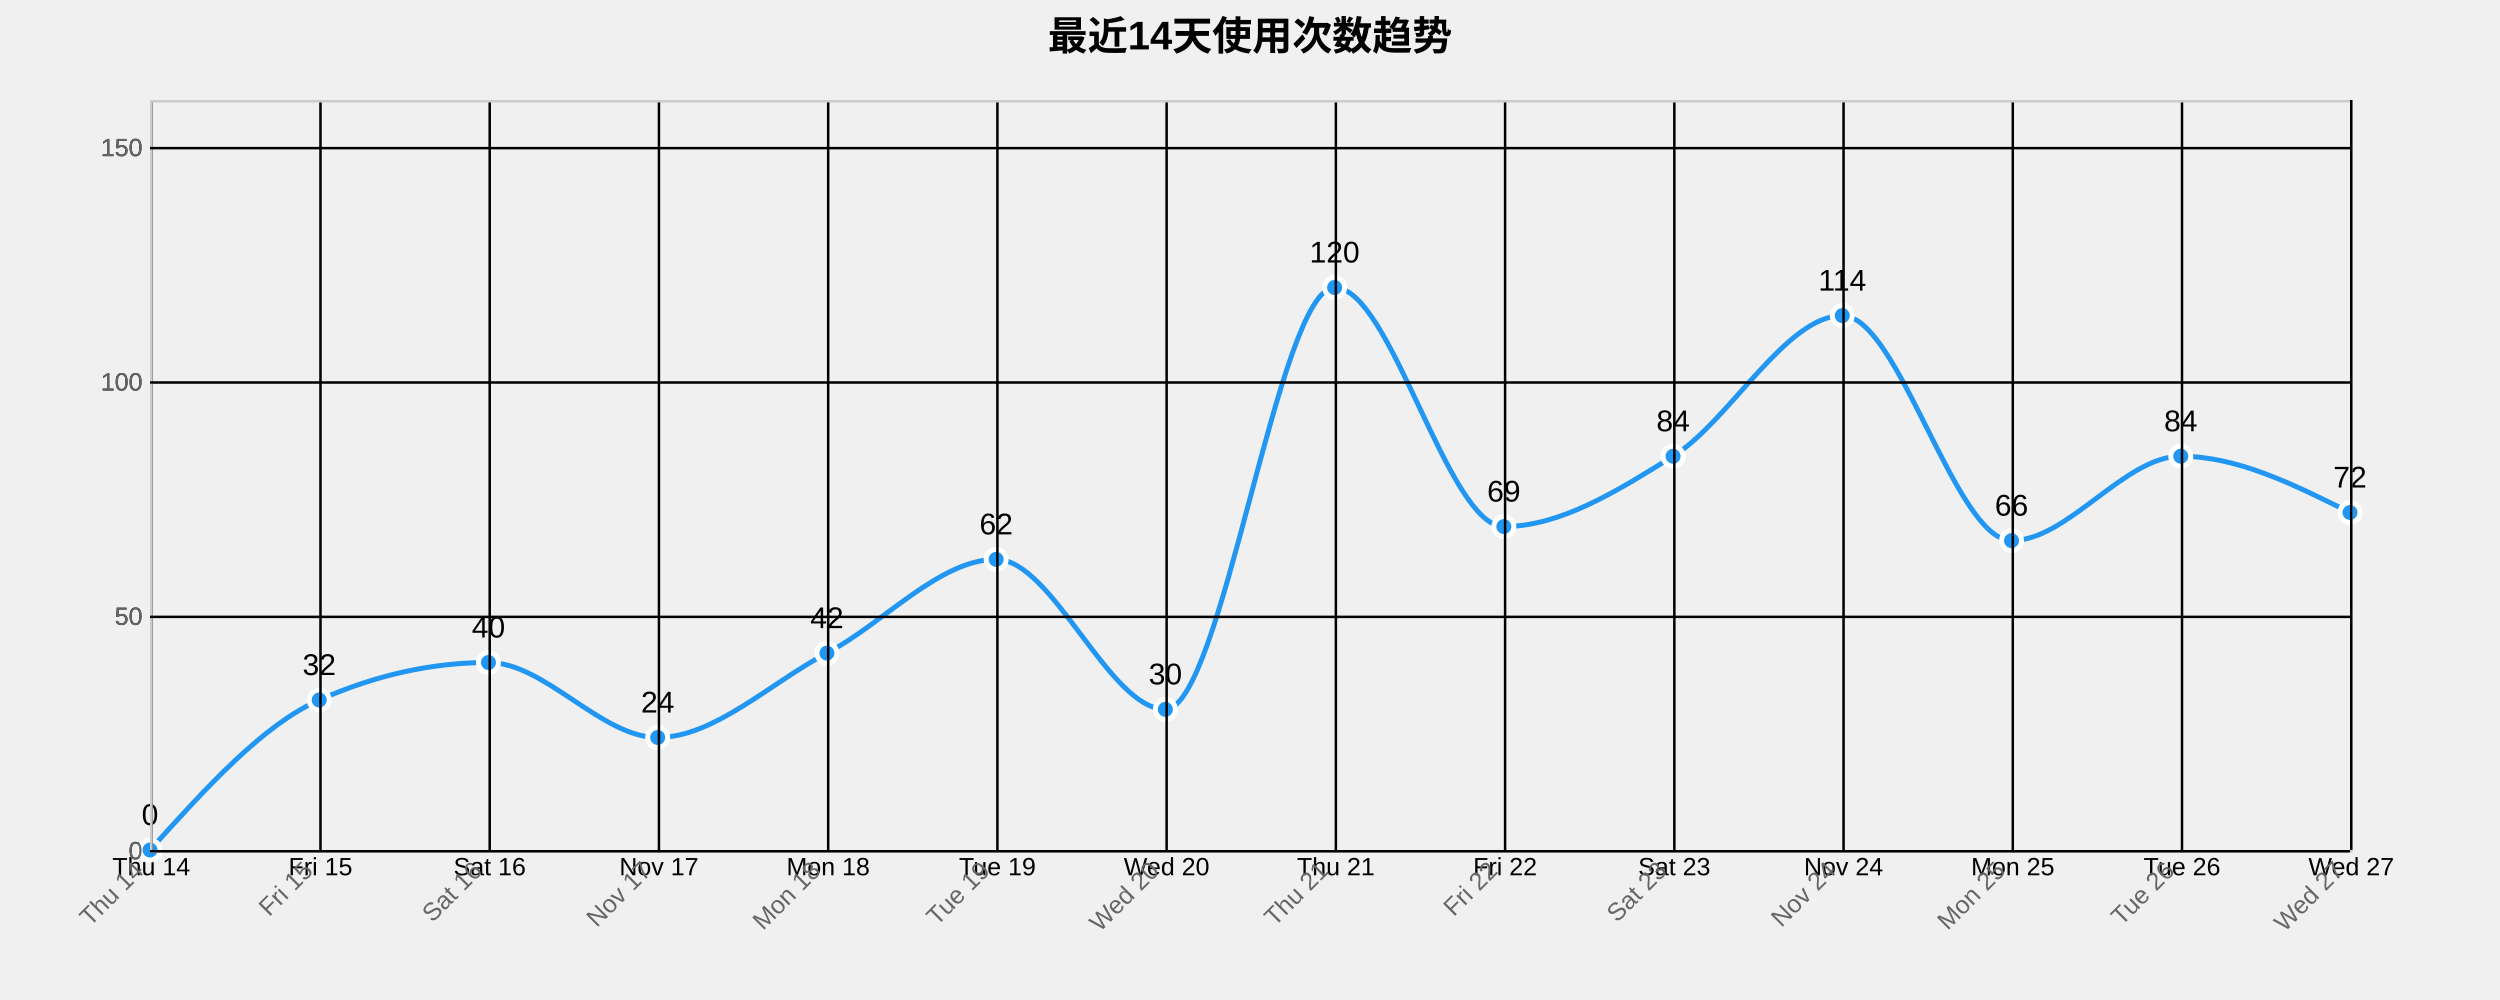
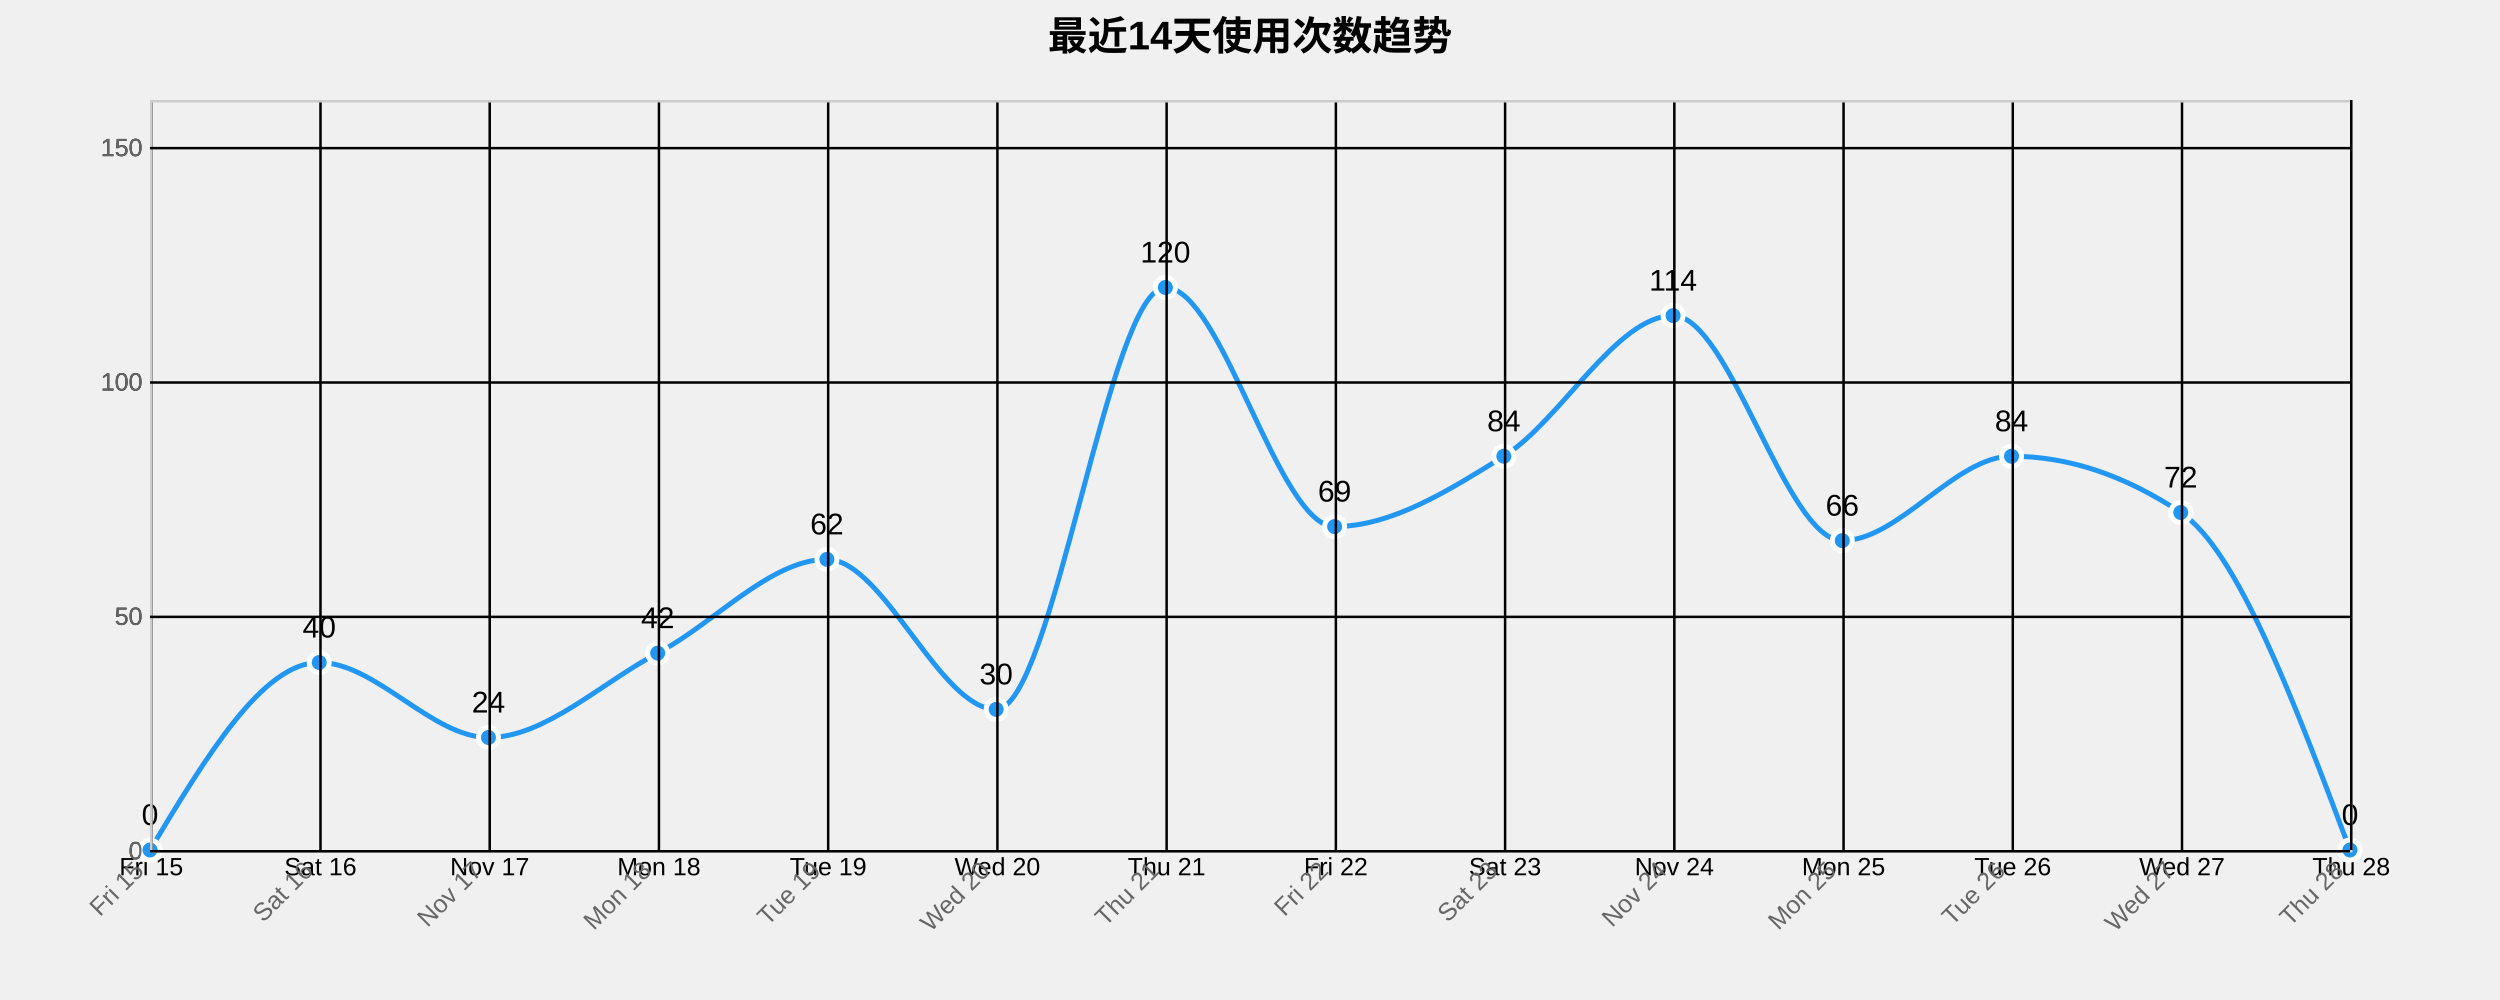
<svg xmlns="http://www.w3.org/2000/svg" width="1000" height="400">
  <g transform="translate(60,40)">
    <text x="440" y="-20" text-anchor="middle" style="font-size: 16px; font-weight: bold;">最近14天使用次数趋势</text>
    <g class="grid" transform="translate(0,300)" fill="none" font-size="10" font-family="sans-serif" text-anchor="middle">
      <path class="domain" stroke="currentColor" d="M0.5,-300V0.5H880.5V-300" />
      <g class="tick" opacity="1" transform="translate(0.5,0)">
        <line stroke="currentColor" y2="-300" />
-         <text fill="currentColor" y="3" dy="0.71em">Thu 14</text>
+         <text fill="currentColor" y="3" dy="0.71em">Fri 15</text>
      </g>
      <g class="tick" opacity="1" transform="translate(68.19231,0)">
        <line stroke="currentColor" y2="-300" />
-         <text fill="currentColor" y="3" dy="0.71em">Fri 15</text>
+         <text fill="currentColor" y="3" dy="0.71em">Sat 16</text>
      </g>
      <g class="tick" opacity="1" transform="translate(135.8846,0)">
        <line stroke="currentColor" y2="-300" />
-         <text fill="currentColor" y="3" dy="0.71em">Sat 16</text>
+         <text fill="currentColor" y="3" dy="0.71em">Nov 17</text>
      </g>
      <g class="tick" opacity="1" transform="translate(203.5769,0)">
        <line stroke="currentColor" y2="-300" />
-         <text fill="currentColor" y="3" dy="0.71em">Nov 17</text>
+         <text fill="currentColor" y="3" dy="0.71em">Mon 18</text>
      </g>
      <g class="tick" opacity="1" transform="translate(271.2692,0)">
        <line stroke="currentColor" y2="-300" />
-         <text fill="currentColor" y="3" dy="0.71em">Mon 18</text>
+         <text fill="currentColor" y="3" dy="0.71em">Tue 19</text>
      </g>
      <g class="tick" opacity="1" transform="translate(338.9615,0)">
        <line stroke="currentColor" y2="-300" />
-         <text fill="currentColor" y="3" dy="0.71em">Tue 19</text>
+         <text fill="currentColor" y="3" dy="0.71em">Wed 20</text>
      </g>
      <g class="tick" opacity="1" transform="translate(406.6538,0)">
        <line stroke="currentColor" y2="-300" />
-         <text fill="currentColor" y="3" dy="0.71em">Wed 20</text>
+         <text fill="currentColor" y="3" dy="0.71em">Thu 21</text>
      </g>
      <g class="tick" opacity="1" transform="translate(474.3462,0)">
        <line stroke="currentColor" y2="-300" />
-         <text fill="currentColor" y="3" dy="0.71em">Thu 21</text>
+         <text fill="currentColor" y="3" dy="0.71em">Fri 22</text>
      </g>
      <g class="tick" opacity="1" transform="translate(542.0385,0)">
        <line stroke="currentColor" y2="-300" />
-         <text fill="currentColor" y="3" dy="0.71em">Fri 22</text>
+         <text fill="currentColor" y="3" dy="0.71em">Sat 23</text>
      </g>
      <g class="tick" opacity="1" transform="translate(609.7308,0)">
        <line stroke="currentColor" y2="-300" />
-         <text fill="currentColor" y="3" dy="0.71em">Sat 23</text>
+         <text fill="currentColor" y="3" dy="0.71em">Nov 24</text>
      </g>
      <g class="tick" opacity="1" transform="translate(677.4231,0)">
        <line stroke="currentColor" y2="-300" />
-         <text fill="currentColor" y="3" dy="0.71em">Nov 24</text>
+         <text fill="currentColor" y="3" dy="0.71em">Mon 25</text>
      </g>
      <g class="tick" opacity="1" transform="translate(745.1154,0)">
        <line stroke="currentColor" y2="-300" />
-         <text fill="currentColor" y="3" dy="0.71em">Mon 25</text>
+         <text fill="currentColor" y="3" dy="0.71em">Tue 26</text>
      </g>
      <g class="tick" opacity="1" transform="translate(812.8077,0)">
        <line stroke="currentColor" y2="-300" />
-         <text fill="currentColor" y="3" dy="0.71em">Tue 26</text>
+         <text fill="currentColor" y="3" dy="0.71em">Wed 27</text>
      </g>
      <g class="tick" opacity="1" transform="translate(880.5,0)">
        <line stroke="currentColor" y2="-300" />
-         <text fill="currentColor" y="3" dy="0.71em">Wed 27</text>
+         <text fill="currentColor" y="3" dy="0.71em">Thu 28</text>
      </g>
    </g>
    <g class="grid" fill="none" font-size="10" font-family="sans-serif" text-anchor="end">
      <path class="domain" stroke="currentColor" d="M880,300.5H0.5V0.5H880" />
      <g class="tick" opacity="1" transform="translate(0,300.5)">
        <line stroke="currentColor" x2="880" />
        <text fill="currentColor" x="-3" dy="0.32em">0</text>
      </g>
      <g class="tick" opacity="1" transform="translate(0,206.75)">
        <line stroke="currentColor" x2="880" />
        <text fill="currentColor" x="-3" dy="0.32em">50</text>
      </g>
      <g class="tick" opacity="1" transform="translate(0,113)">
        <line stroke="currentColor" x2="880" />
        <text fill="currentColor" x="-3" dy="0.32em">100</text>
      </g>
      <g class="tick" opacity="1" transform="translate(0,19.25)">
        <line stroke="currentColor" x2="880" />
        <text fill="currentColor" x="-3" dy="0.32em">150</text>
      </g>
    </g>
-     <path class="area" d="M0,300C22.564,275,45.128,250,67.692,240C90.256,230,112.821,225,135.385,225C157.949,225,180.513,255,203.077,255C225.641,255,248.205,233.125,270.769,221.25C293.333,209.375,315.897,183.75,338.462,183.75C361.026,183.75,383.59,243.75,406.154,243.75C428.718,243.75,451.282,75,473.846,75C496.41,75,518.974,170.625,541.538,170.625C564.103,170.625,586.667,156.562,609.231,142.5C631.795,128.438,654.359,86.25,676.923,86.25C699.487,86.25,722.051,176.25,744.615,176.25C767.179,176.25,789.744,142.5,812.308,142.5C834.872,142.5,857.436,153.75,880,165L880,300C857.436,300,834.872,300,812.308,300C789.744,300,767.179,300,744.615,300C722.051,300,699.487,300,676.923,300C654.359,300,631.795,300,609.231,300C586.667,300,564.103,300,541.538,300C518.974,300,496.41,300,473.846,300C451.282,300,428.718,300,406.154,300C383.59,300,361.026,300,338.462,300C315.897,300,293.333,300,270.769,300C248.205,300,225.641,300,203.077,300C180.513,300,157.949,300,135.385,300C112.821,300,90.256,300,67.692,300C45.128,300,22.564,300,0,300Z" style="fill: url(#area-gradient); opacity: 0.3;" />
-     <path class="line" d="M0,300C22.564,275,45.128,250,67.692,240C90.256,230,112.821,225,135.385,225C157.949,225,180.513,255,203.077,255C225.641,255,248.205,233.125,270.769,221.25C293.333,209.375,315.897,183.75,338.462,183.75C361.026,183.75,383.59,243.75,406.154,243.75C428.718,243.75,451.282,75,473.846,75C496.41,75,518.974,170.625,541.538,170.625C564.103,170.625,586.667,156.562,609.231,142.5C631.795,128.438,654.359,86.25,676.923,86.25C699.487,86.25,722.051,176.25,744.615,176.25C767.179,176.25,789.744,142.5,812.308,142.5C834.872,142.5,857.436,153.75,880,165" style="fill: none; stroke: #2196F3; stroke-width: 2px;" />
+     <path class="area" d="M0,300C22.564,262.5,45.128,225,67.692,225C90.256,225,112.821,255,135.385,255C157.949,255,180.513,233.125,203.077,221.25C225.641,209.375,248.205,183.75,270.769,183.75C293.333,183.75,315.897,243.75,338.462,243.75C361.026,243.75,383.59,75,406.154,75C428.718,75,451.282,170.625,473.846,170.625C496.41,170.625,518.974,156.563,541.538,142.5C564.103,128.438,586.667,86.25,609.231,86.25C631.795,86.25,654.359,176.25,676.923,176.25C699.487,176.25,722.051,142.5,744.615,142.5C767.179,142.5,789.744,150,812.308,165C834.872,180,857.436,240,880,300L880,300C857.436,300,834.872,300,812.308,300C789.744,300,767.179,300,744.615,300C722.051,300,699.487,300,676.923,300C654.359,300,631.795,300,609.231,300C586.667,300,564.103,300,541.538,300C518.974,300,496.41,300,473.846,300C451.282,300,428.718,300,406.154,300C383.59,300,361.026,300,338.462,300C315.897,300,293.333,300,270.769,300C248.205,300,225.641,300,203.077,300C180.513,300,157.949,300,135.385,300C112.821,300,90.256,300,67.692,300C45.128,300,22.564,300,0,300Z" style="fill: url(#area-gradient); opacity: 0.3;" />
+     <path class="line" d="M0,300C22.564,262.5,45.128,225,67.692,225C90.256,225,112.821,255,135.385,255C157.949,255,180.513,233.125,203.077,221.25C225.641,209.375,248.205,183.75,270.769,183.75C293.333,183.75,315.897,243.75,338.462,243.75C361.026,243.75,383.59,75,406.154,75C428.718,75,451.282,170.625,473.846,170.625C496.41,170.625,518.974,156.563,541.538,142.5C564.103,128.438,586.667,86.25,609.231,86.25C631.795,86.25,654.359,176.25,676.923,176.25C699.487,176.25,722.051,142.5,744.615,142.5C767.179,142.5,789.744,150,812.308,165C834.872,180,857.436,240,880,300" style="fill: none; stroke: #2196F3; stroke-width: 2px;" />
    <circle class="dot" cx="0" cy="300" r="4" style="fill: #2196F3; stroke: #fff; stroke-width: 2px;" />
-     <circle class="dot" cx="67.692" cy="240" r="4" style="fill: #2196F3; stroke: #fff; stroke-width: 2px;" />
-     <circle class="dot" cx="135.385" cy="225" r="4" style="fill: #2196F3; stroke: #fff; stroke-width: 2px;" />
-     <circle class="dot" cx="203.077" cy="255" r="4" style="fill: #2196F3; stroke: #fff; stroke-width: 2px;" />
-     <circle class="dot" cx="270.769" cy="221.25" r="4" style="fill: #2196F3; stroke: #fff; stroke-width: 2px;" />
-     <circle class="dot" cx="338.462" cy="183.75" r="4" style="fill: #2196F3; stroke: #fff; stroke-width: 2px;" />
-     <circle class="dot" cx="406.154" cy="243.75" r="4" style="fill: #2196F3; stroke: #fff; stroke-width: 2px;" />
-     <circle class="dot" cx="473.846" cy="75" r="4" style="fill: #2196F3; stroke: #fff; stroke-width: 2px;" />
-     <circle class="dot" cx="541.538" cy="170.625" r="4" style="fill: #2196F3; stroke: #fff; stroke-width: 2px;" />
-     <circle class="dot" cx="609.231" cy="142.5" r="4" style="fill: #2196F3; stroke: #fff; stroke-width: 2px;" />
-     <circle class="dot" cx="676.923" cy="86.25" r="4" style="fill: #2196F3; stroke: #fff; stroke-width: 2px;" />
-     <circle class="dot" cx="744.615" cy="176.25" r="4" style="fill: #2196F3; stroke: #fff; stroke-width: 2px;" />
-     <circle class="dot" cx="812.308" cy="142.5" r="4" style="fill: #2196F3; stroke: #fff; stroke-width: 2px;" />
-     <circle class="dot" cx="880" cy="165" r="4" style="fill: #2196F3; stroke: #fff; stroke-width: 2px;" />
+     <circle class="dot" cx="67.692" cy="225" r="4" style="fill: #2196F3; stroke: #fff; stroke-width: 2px;" />
+     <circle class="dot" cx="135.385" cy="255" r="4" style="fill: #2196F3; stroke: #fff; stroke-width: 2px;" />
+     <circle class="dot" cx="203.077" cy="221.25" r="4" style="fill: #2196F3; stroke: #fff; stroke-width: 2px;" />
+     <circle class="dot" cx="270.769" cy="183.75" r="4" style="fill: #2196F3; stroke: #fff; stroke-width: 2px;" />
+     <circle class="dot" cx="338.462" cy="243.75" r="4" style="fill: #2196F3; stroke: #fff; stroke-width: 2px;" />
+     <circle class="dot" cx="406.154" cy="75" r="4" style="fill: #2196F3; stroke: #fff; stroke-width: 2px;" />
+     <circle class="dot" cx="473.846" cy="170.625" r="4" style="fill: #2196F3; stroke: #fff; stroke-width: 2px;" />
+     <circle class="dot" cx="541.538" cy="142.5" r="4" style="fill: #2196F3; stroke: #fff; stroke-width: 2px;" />
+     <circle class="dot" cx="609.231" cy="86.25" r="4" style="fill: #2196F3; stroke: #fff; stroke-width: 2px;" />
+     <circle class="dot" cx="676.923" cy="176.25" r="4" style="fill: #2196F3; stroke: #fff; stroke-width: 2px;" />
+     <circle class="dot" cx="744.615" cy="142.5" r="4" style="fill: #2196F3; stroke: #fff; stroke-width: 2px;" />
+     <circle class="dot" cx="812.308" cy="165" r="4" style="fill: #2196F3; stroke: #fff; stroke-width: 2px;" />
+     <circle class="dot" cx="880" cy="300" r="4" style="fill: #2196F3; stroke: #fff; stroke-width: 2px;" />
    <text class="label" x="0" y="290" text-anchor="middle" style="font-size: 12px;">0</text>
-     <text class="label" x="67.692" y="230" text-anchor="middle" style="font-size: 12px;">32</text>
-     <text class="label" x="135.385" y="215" text-anchor="middle" style="font-size: 12px;">40</text>
-     <text class="label" x="203.077" y="245" text-anchor="middle" style="font-size: 12px;">24</text>
-     <text class="label" x="270.769" y="211.25" text-anchor="middle" style="font-size: 12px;">42</text>
-     <text class="label" x="338.462" y="173.75" text-anchor="middle" style="font-size: 12px;">62</text>
-     <text class="label" x="406.154" y="233.75" text-anchor="middle" style="font-size: 12px;">30</text>
-     <text class="label" x="473.846" y="65" text-anchor="middle" style="font-size: 12px;">120</text>
-     <text class="label" x="541.538" y="160.625" text-anchor="middle" style="font-size: 12px;">69</text>
-     <text class="label" x="609.231" y="132.5" text-anchor="middle" style="font-size: 12px;">84</text>
-     <text class="label" x="676.923" y="76.25" text-anchor="middle" style="font-size: 12px;">114</text>
-     <text class="label" x="744.615" y="166.25" text-anchor="middle" style="font-size: 12px;">66</text>
-     <text class="label" x="812.308" y="132.5" text-anchor="middle" style="font-size: 12px;">84</text>
-     <text class="label" x="880" y="155" text-anchor="middle" style="font-size: 12px;">72</text>
+     <text class="label" x="67.692" y="215" text-anchor="middle" style="font-size: 12px;">40</text>
+     <text class="label" x="135.385" y="245" text-anchor="middle" style="font-size: 12px;">24</text>
+     <text class="label" x="203.077" y="211.25" text-anchor="middle" style="font-size: 12px;">42</text>
+     <text class="label" x="270.769" y="173.75" text-anchor="middle" style="font-size: 12px;">62</text>
+     <text class="label" x="338.462" y="233.75" text-anchor="middle" style="font-size: 12px;">30</text>
+     <text class="label" x="406.154" y="65" text-anchor="middle" style="font-size: 12px;">120</text>
+     <text class="label" x="473.846" y="160.625" text-anchor="middle" style="font-size: 12px;">69</text>
+     <text class="label" x="541.538" y="132.5" text-anchor="middle" style="font-size: 12px;">84</text>
+     <text class="label" x="609.231" y="76.25" text-anchor="middle" style="font-size: 12px;">114</text>
+     <text class="label" x="676.923" y="166.25" text-anchor="middle" style="font-size: 12px;">66</text>
+     <text class="label" x="744.615" y="132.5" text-anchor="middle" style="font-size: 12px;">84</text>
+     <text class="label" x="812.308" y="155" text-anchor="middle" style="font-size: 12px;">72</text>
+     <text class="label" x="880" y="290" text-anchor="middle" style="font-size: 12px;">0</text>
    <g class="x-axis" transform="translate(0,300)" fill="none" font-size="10" font-family="sans-serif" text-anchor="middle">
      <path class="domain" stroke="currentColor" d="M0.5,-300V0.5H880.5V-300" />
      <g class="tick" opacity="1" transform="translate(0.5,0)">
        <line stroke="currentColor" y2="-300" />
-         <text fill="currentColor" y="3" dy=".15em" style="text-anchor: end;" dx="-.8em" transform="rotate(-45)">Thu 14</text>
+         <text fill="currentColor" y="3" dy=".15em" style="text-anchor: end;" dx="-.8em" transform="rotate(-45)">Fri 15</text>
      </g>
      <g class="tick" opacity="1" transform="translate(68.19231,0)">
        <line stroke="currentColor" y2="-300" />
-         <text fill="currentColor" y="3" dy=".15em" style="text-anchor: end;" dx="-.8em" transform="rotate(-45)">Fri 15</text>
+         <text fill="currentColor" y="3" dy=".15em" style="text-anchor: end;" dx="-.8em" transform="rotate(-45)">Sat 16</text>
      </g>
      <g class="tick" opacity="1" transform="translate(135.8846,0)">
        <line stroke="currentColor" y2="-300" />
-         <text fill="currentColor" y="3" dy=".15em" style="text-anchor: end;" dx="-.8em" transform="rotate(-45)">Sat 16</text>
+         <text fill="currentColor" y="3" dy=".15em" style="text-anchor: end;" dx="-.8em" transform="rotate(-45)">Nov 17</text>
      </g>
      <g class="tick" opacity="1" transform="translate(203.5769,0)">
        <line stroke="currentColor" y2="-300" />
-         <text fill="currentColor" y="3" dy=".15em" style="text-anchor: end;" dx="-.8em" transform="rotate(-45)">Nov 17</text>
+         <text fill="currentColor" y="3" dy=".15em" style="text-anchor: end;" dx="-.8em" transform="rotate(-45)">Mon 18</text>
      </g>
      <g class="tick" opacity="1" transform="translate(271.2692,0)">
        <line stroke="currentColor" y2="-300" />
-         <text fill="currentColor" y="3" dy=".15em" style="text-anchor: end;" dx="-.8em" transform="rotate(-45)">Mon 18</text>
+         <text fill="currentColor" y="3" dy=".15em" style="text-anchor: end;" dx="-.8em" transform="rotate(-45)">Tue 19</text>
      </g>
      <g class="tick" opacity="1" transform="translate(338.9615,0)">
        <line stroke="currentColor" y2="-300" />
-         <text fill="currentColor" y="3" dy=".15em" style="text-anchor: end;" dx="-.8em" transform="rotate(-45)">Tue 19</text>
+         <text fill="currentColor" y="3" dy=".15em" style="text-anchor: end;" dx="-.8em" transform="rotate(-45)">Wed 20</text>
      </g>
      <g class="tick" opacity="1" transform="translate(406.6538,0)">
        <line stroke="currentColor" y2="-300" />
-         <text fill="currentColor" y="3" dy=".15em" style="text-anchor: end;" dx="-.8em" transform="rotate(-45)">Wed 20</text>
+         <text fill="currentColor" y="3" dy=".15em" style="text-anchor: end;" dx="-.8em" transform="rotate(-45)">Thu 21</text>
      </g>
      <g class="tick" opacity="1" transform="translate(474.3462,0)">
        <line stroke="currentColor" y2="-300" />
-         <text fill="currentColor" y="3" dy=".15em" style="text-anchor: end;" dx="-.8em" transform="rotate(-45)">Thu 21</text>
+         <text fill="currentColor" y="3" dy=".15em" style="text-anchor: end;" dx="-.8em" transform="rotate(-45)">Fri 22</text>
      </g>
      <g class="tick" opacity="1" transform="translate(542.0385,0)">
        <line stroke="currentColor" y2="-300" />
-         <text fill="currentColor" y="3" dy=".15em" style="text-anchor: end;" dx="-.8em" transform="rotate(-45)">Fri 22</text>
+         <text fill="currentColor" y="3" dy=".15em" style="text-anchor: end;" dx="-.8em" transform="rotate(-45)">Sat 23</text>
      </g>
      <g class="tick" opacity="1" transform="translate(609.7308,0)">
        <line stroke="currentColor" y2="-300" />
-         <text fill="currentColor" y="3" dy=".15em" style="text-anchor: end;" dx="-.8em" transform="rotate(-45)">Sat 23</text>
+         <text fill="currentColor" y="3" dy=".15em" style="text-anchor: end;" dx="-.8em" transform="rotate(-45)">Nov 24</text>
      </g>
      <g class="tick" opacity="1" transform="translate(677.4231,0)">
        <line stroke="currentColor" y2="-300" />
-         <text fill="currentColor" y="3" dy=".15em" style="text-anchor: end;" dx="-.8em" transform="rotate(-45)">Nov 24</text>
+         <text fill="currentColor" y="3" dy=".15em" style="text-anchor: end;" dx="-.8em" transform="rotate(-45)">Mon 25</text>
      </g>
      <g class="tick" opacity="1" transform="translate(745.1154,0)">
        <line stroke="currentColor" y2="-300" />
-         <text fill="currentColor" y="3" dy=".15em" style="text-anchor: end;" dx="-.8em" transform="rotate(-45)">Mon 25</text>
+         <text fill="currentColor" y="3" dy=".15em" style="text-anchor: end;" dx="-.8em" transform="rotate(-45)">Tue 26</text>
      </g>
      <g class="tick" opacity="1" transform="translate(812.8077,0)">
        <line stroke="currentColor" y2="-300" />
-         <text fill="currentColor" y="3" dy=".15em" style="text-anchor: end;" dx="-.8em" transform="rotate(-45)">Tue 26</text>
+         <text fill="currentColor" y="3" dy=".15em" style="text-anchor: end;" dx="-.8em" transform="rotate(-45)">Wed 27</text>
      </g>
      <g class="tick" opacity="1" transform="translate(880.5,0)">
        <line stroke="currentColor" y2="-300" />
-         <text fill="currentColor" y="3" dy=".15em" style="text-anchor: end;" dx="-.8em" transform="rotate(-45)">Wed 27</text>
+         <text fill="currentColor" y="3" dy=".15em" style="text-anchor: end;" dx="-.8em" transform="rotate(-45)">Thu 28</text>
      </g>
    </g>
    <g class="y-axis" fill="none" font-size="10" font-family="sans-serif" text-anchor="end">
      <path class="domain" stroke="currentColor" d="M880,300.5H0.5V0.5H880" />
      <g class="tick" opacity="1" transform="translate(0,300.5)">
        <line stroke="currentColor" x2="880" />
        <text fill="currentColor" x="-3" dy="0.32em">0</text>
      </g>
      <g class="tick" opacity="1" transform="translate(0,206.75)">
        <line stroke="currentColor" x2="880" />
        <text fill="currentColor" x="-3" dy="0.32em">50</text>
      </g>
      <g class="tick" opacity="1" transform="translate(0,113)">
        <line stroke="currentColor" x2="880" />
        <text fill="currentColor" x="-3" dy="0.32em">100</text>
      </g>
      <g class="tick" opacity="1" transform="translate(0,19.25)">
        <line stroke="currentColor" x2="880" />
        <text fill="currentColor" x="-3" dy="0.32em">150</text>
      </g>
    </g>
    <style>
    .grid line {
      stroke: #e0e0e0;
      stroke-opacity: 0.7;
      shape-rendering: crispEdges;
    }
    .grid path {
      stroke-width: 0;
    }
    .dot:hover {
      r: 6;
    }
    text {
      font-family: Arial, sans-serif;
    }
    .x-axis path, .y-axis path {
      stroke: #ccc;
    }
    .x-axis text, .y-axis text {
      fill: #666;
    }
  </style>
  </g>
</svg>
